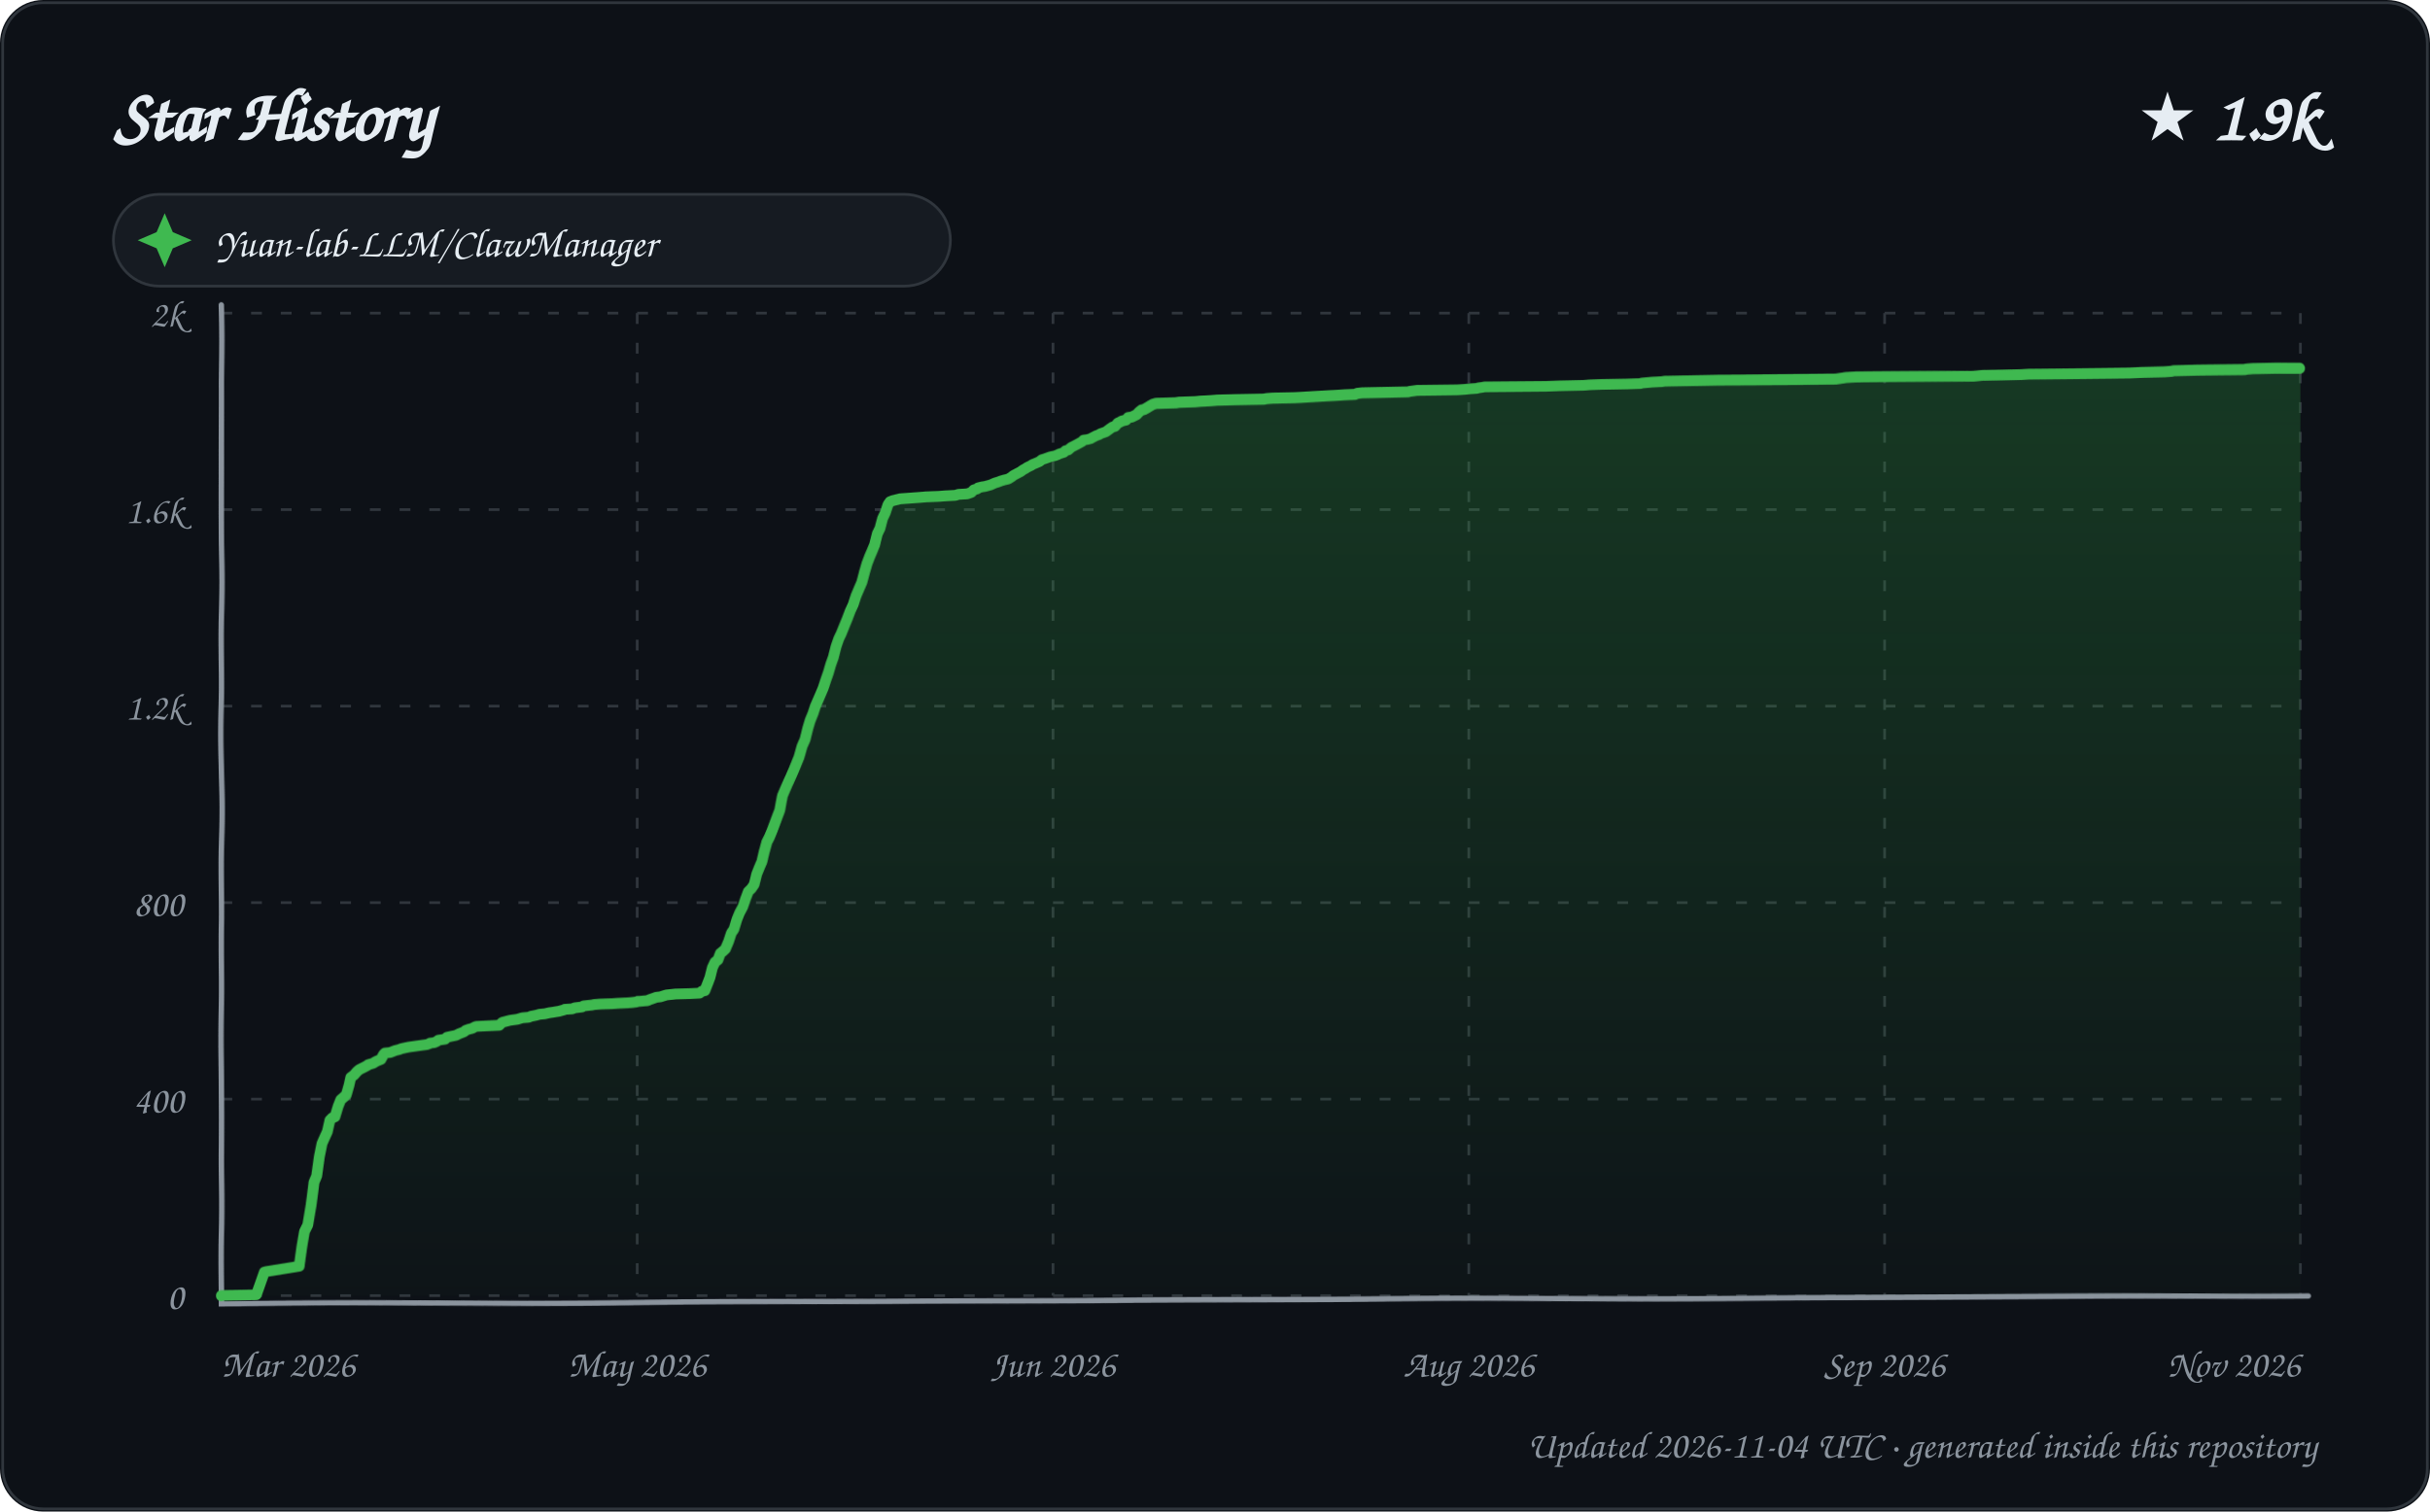
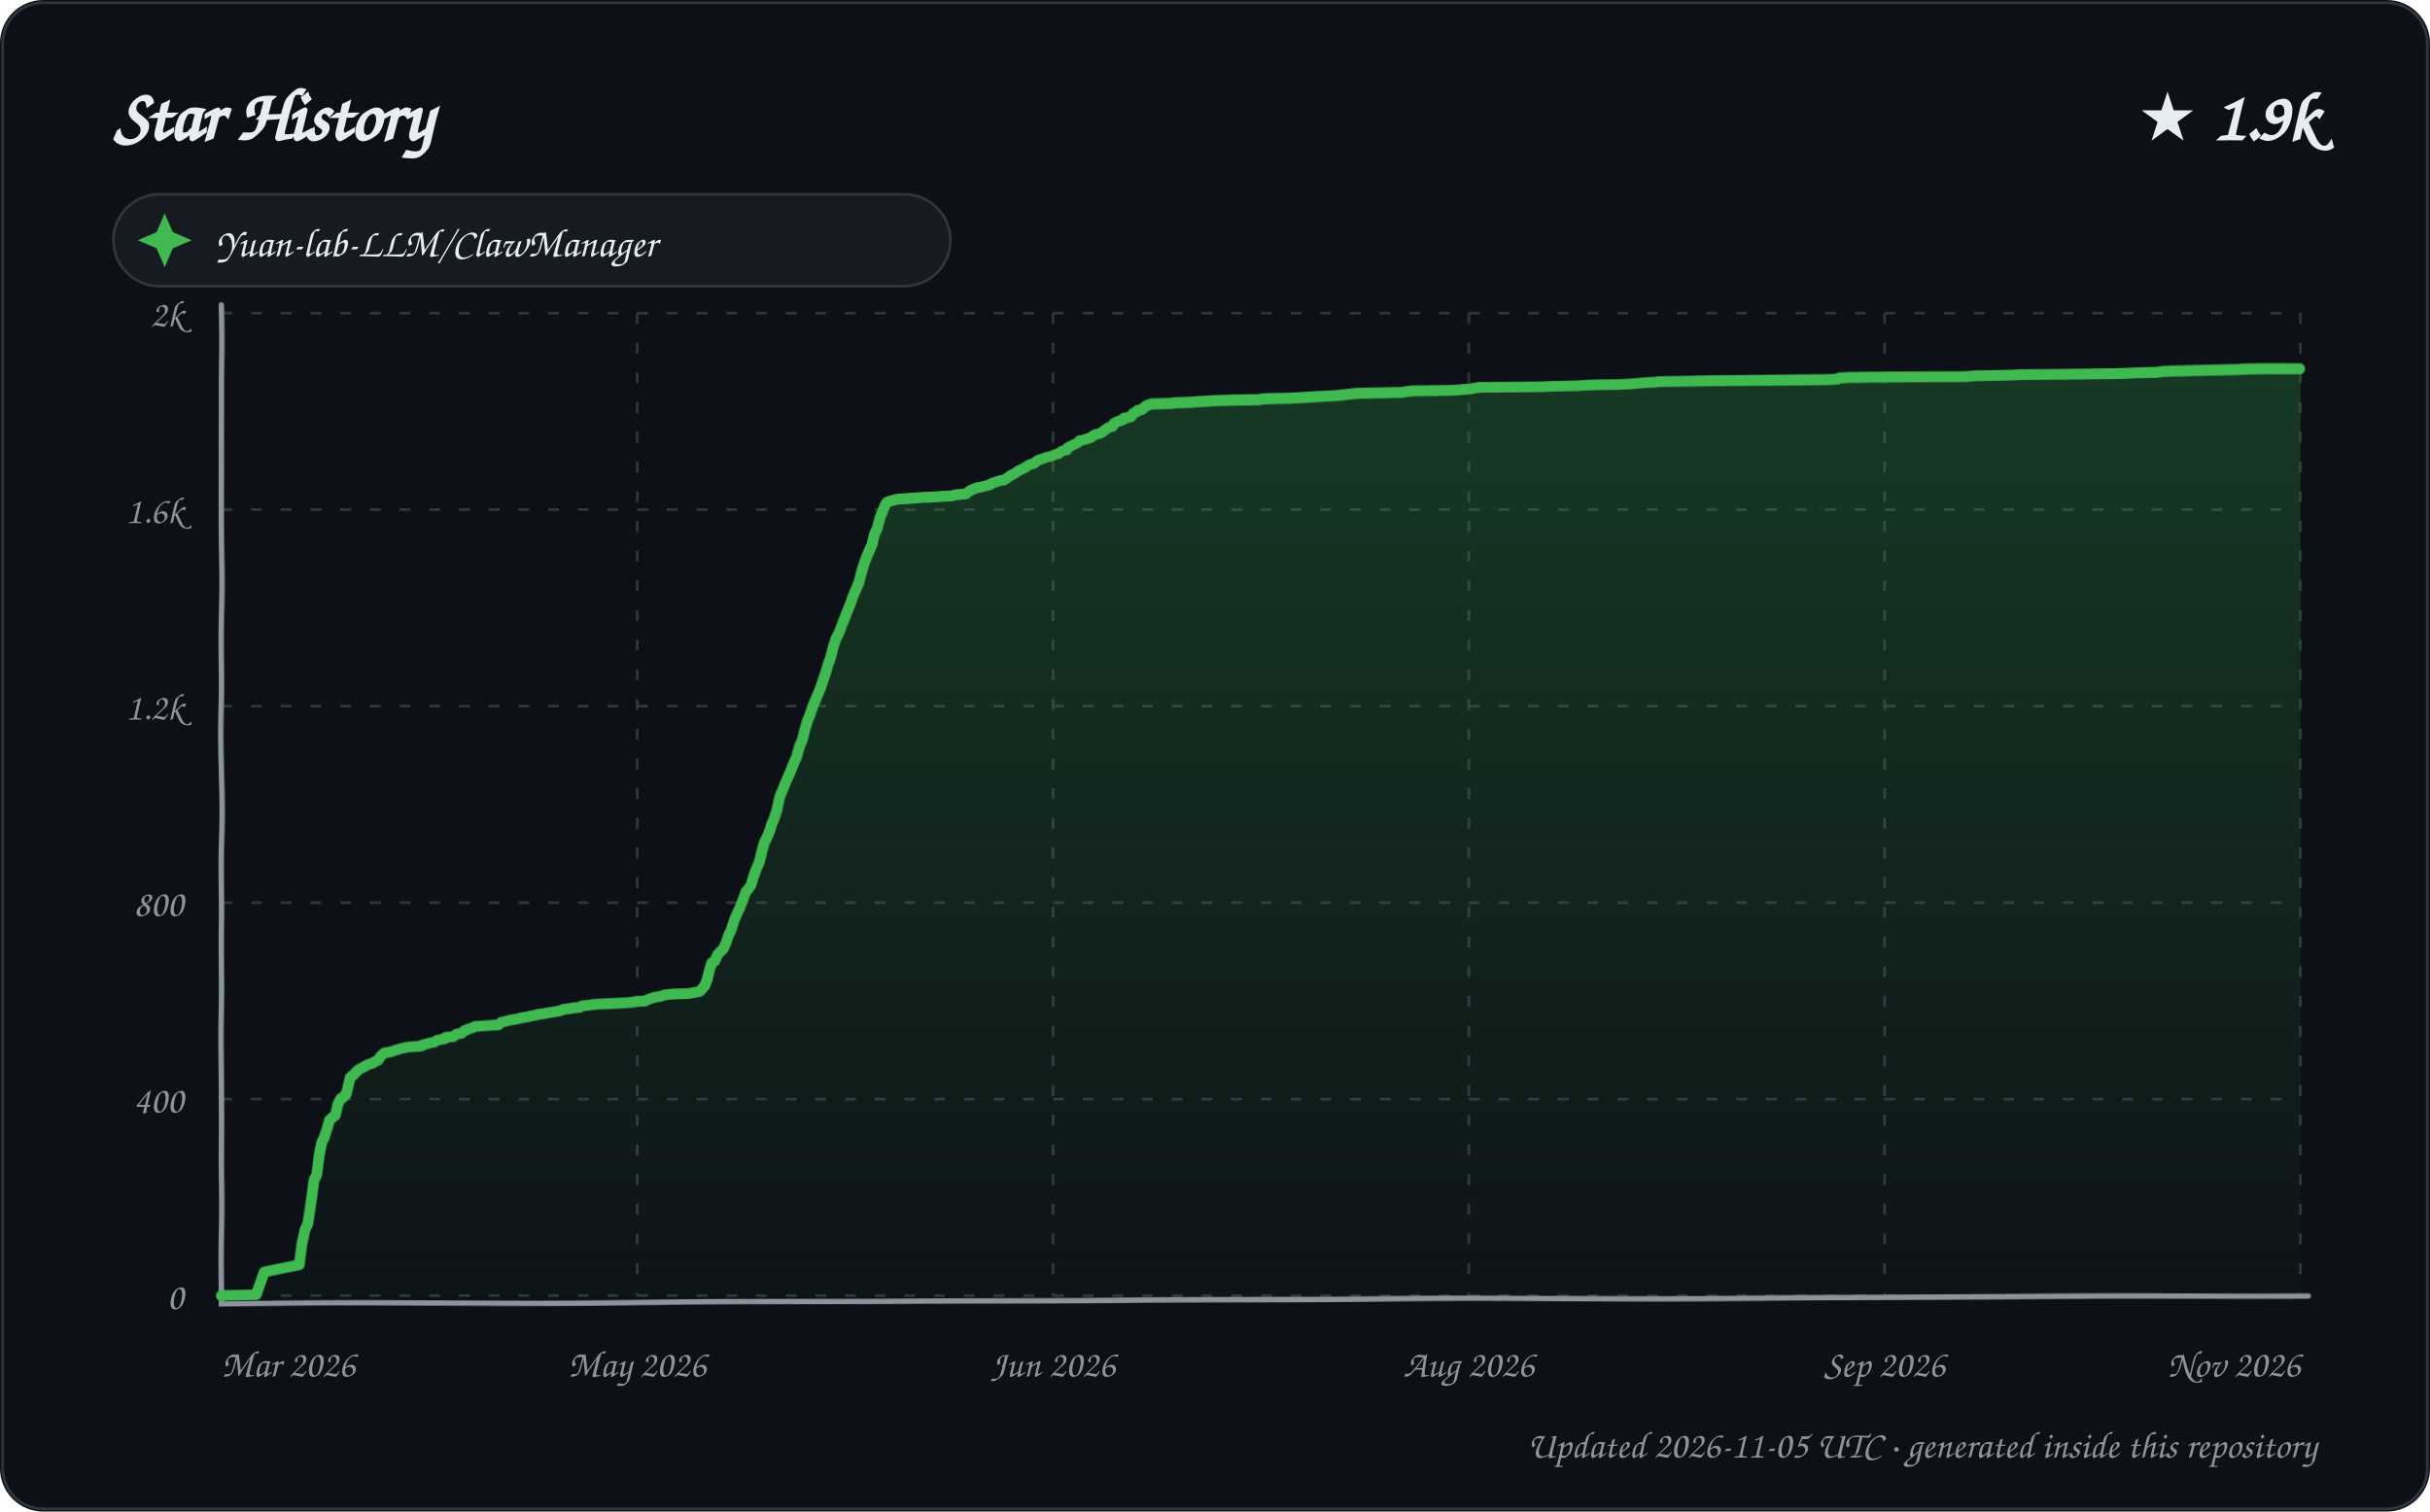
<svg xmlns="http://www.w3.org/2000/svg" width="900" height="560" viewBox="0 0 900 560" role="img" aria-labelledby="title description">
  <defs>
    <linearGradient id="area" x1="0" y1="0" x2="0" y2="1">
      <stop offset="0%" stop-color="#2ea043" stop-opacity="0.28" />
      <stop offset="100%" stop-color="#2ea043" stop-opacity="0.02" />
    </linearGradient>
    <filter id="sketch" x="-3%" y="-3%" width="106%" height="106%">
      <feTurbulence type="fractalNoise" baseFrequency="0.012 0.035" numOctaves="1" seed="23" result="noise" />
      <feDisplacementMap in="SourceGraphic" in2="noise" scale="1.35" xChannelSelector="R" yChannelSelector="G" />
    </filter>
    <style>
      text { font-family: "Comic Sans MS", "Segoe Print", "Bradley Hand", ui-rounded, cursive; fill: #e6edf3; }
      .tick { font-size: 14px; fill: #8b949e; }
      .empty { font-size: 21px; fill: #8b949e; }
    </style>
  </defs>
  <rect width="900" height="560" rx="16" fill="#0d1117" />
  <rect x="1" y="1" width="898" height="558" rx="15" fill="none" stroke="#30363d" />
  <text x="42" y="52" font-size="27" font-weight="700">Star History</text>
  <text x="858" y="52" text-anchor="end" font-size="25" font-weight="700">★ 1.9k</text>
  <g transform="translate(42 72)">
    <rect width="310" height="34" rx="17" fill="#161b22" stroke="#30363d" />
    <path d="M 19 7 L 22 14 L 29 17 L 22 20 L 19 27 L 16 20 L 9 17 L 16 14 Z" fill="#3fb950" />
    <text x="38" y="23" font-size="15">Yuan-lab-LLM/ClawManager</text>
  </g>
  <g>
    <path d="M 82 480.00 L 852 480.00" stroke="#30363d" stroke-width="1" stroke-dasharray="4 7" />
    <text x="68" y="485.00" text-anchor="end" class="tick">0</text>
    <path d="M 82 407.20 L 852 407.20" stroke="#30363d" stroke-width="1" stroke-dasharray="4 7" />
    <text x="68" y="412.20" text-anchor="end" class="tick">400</text>
    <path d="M 82 334.40 L 852 334.40" stroke="#30363d" stroke-width="1" stroke-dasharray="4 7" />
    <text x="68" y="339.40" text-anchor="end" class="tick">800</text>
    <path d="M 82 261.60 L 852 261.60" stroke="#30363d" stroke-width="1" stroke-dasharray="4 7" />
    <text x="68" y="266.60" text-anchor="end" class="tick">1.2k</text>
    <path d="M 82 188.80 L 852 188.80" stroke="#30363d" stroke-width="1" stroke-dasharray="4 7" />
    <text x="68" y="193.80" text-anchor="end" class="tick">1.6k</text>
    <path d="M 82 116.00 L 852 116.00" stroke="#30363d" stroke-width="1" stroke-dasharray="4 7" />
    <text x="68" y="121.00" text-anchor="end" class="tick">2k</text>
    <path d="M 82.00 116 L 82.00 480" stroke="#30363d" stroke-width="1" stroke-dasharray="4 7" />
    <text x="82.00" y="510" text-anchor="start" class="tick">Mar 2026</text>
    <path d="M 236.00 116 L 236.00 480" stroke="#30363d" stroke-width="1" stroke-dasharray="4 7" />
    <text x="236.00" y="510" text-anchor="middle" class="tick">May 2026</text>
    <path d="M 390.00 116 L 390.00 480" stroke="#30363d" stroke-width="1" stroke-dasharray="4 7" />
    <text x="390.00" y="510" text-anchor="middle" class="tick">Jun 2026</text>
    <path d="M 544.00 116 L 544.00 480" stroke="#30363d" stroke-width="1" stroke-dasharray="4 7" />
    <text x="544.00" y="510" text-anchor="middle" class="tick">Aug 2026</text>
    <path d="M 698.00 116 L 698.00 480" stroke="#30363d" stroke-width="1" stroke-dasharray="4 7" />
    <text x="698.00" y="510" text-anchor="middle" class="tick">Sep 2026</text>
    <path d="M 852.00 116 L 852.00 480" stroke="#30363d" stroke-width="1" stroke-dasharray="4 7" />
    <text x="852.00" y="510" text-anchor="end" class="tick">Nov 2026</text>
    <path d="M 82 113 L 82 483 L 855 480" fill="none" stroke="#8b949e" stroke-width="2" stroke-linecap="round" filter="url(#sketch)" />
-     <path d="M 82.00 480.00 L 82.00 479.82 L 94.89 479.64 L 97.97 471.08 L 98.61 470.90 L 110.97 468.90 L 111.98 461.44 L 112.80 456.16 L 113.97 453.79 L 114.99 446.69 L 115.99 438.14 L 116.97 435.77 L 117.99 428.49 L 118.99 423.58 L 119.96 421.40 L 120.97 419.21 L 121.93 415.03 L 122.87 414.12 L 123.81 413.75 L 124.98 409.93 L 125.93 407.56 L 126.78 406.84 L 127.98 405.74 L 128.96 402.29 L 129.60 399.37 L 130.82 398.46 L 131.93 397.19 L 132.79 396.46 L 134.98 395.37 L 135.96 394.82 L 136.10 394.64 L 137.97 394.10 L 138.82 393.55 L 139.56 393.19 L 140.91 392.64 L 141.93 390.82 L 142.48 390.27 L 144.36 390.09 L 145.77 389.55 L 146.27 389.36 L 147.70 389.00 L 148.64 388.64 L 151.27 388.09 L 156.55 387.36 L 157.95 387.18 L 158.99 386.82 L 159.21 386.63 L 160.78 386.45 L 161.89 385.91 L 162.30 385.54 L 164.79 385.18 L 165.52 384.45 L 168.91 383.72 L 169.95 383.18 L 171.82 382.45 L 172.43 381.90 L 173.43 381.54 L 174.84 381.17 L 175.84 380.63 L 176.34 380.45 L 184.87 380.08 L 185.76 379.17 L 186.01 378.99 L 188.86 378.26 L 191.59 377.90 L 192.17 377.72 L 193.45 377.35 L 195.76 377.17 L 196.61 376.81 L 198.50 376.44 L 199.81 376.08 L 201.77 375.90 L 203.42 375.53 L 204.69 375.35 L 205.74 375.17 L 206.91 374.99 L 208.94 374.44 L 209.17 374.26 L 211.93 374.08 L 212.84 373.71 L 215.62 373.35 L 216.16 372.98 L 219.34 372.62 L 220.12 372.44 L 222.37 372.26 L 226.85 372.07 L 229.21 371.89 L 232.46 371.71 L 234.38 371.53 L 235.60 371.35 L 236.17 371.16 L 239.85 370.80 L 240.60 370.44 L 242.62 369.71 L 243.06 369.53 L 244.60 369.34 L 246.84 368.62 L 248.59 368.43 L 250.18 368.25 L 255.59 368.07 L 259.00 367.89 L 259.96 367.16 L 260.97 366.98 L 261.94 364.61 L 262.94 362.06 L 263.90 358.42 L 264.86 356.42 L 266.00 355.51 L 266.91 353.15 L 267.82 352.42 L 268.82 351.51 L 269.99 348.78 L 271.00 345.68 L 271.89 344.41 L 272.95 340.77 L 273.88 338.40 L 274.99 336.22 L 275.96 333.13 L 276.86 330.58 L 277.97 329.49 L 278.96 328.03 L 279.94 324.03 L 280.89 321.66 L 281.91 319.29 L 282.83 315.65 L 283.90 312.01 L 284.96 310.01 L 285.91 307.83 L 286.99 305.10 L 287.97 302.55 L 288.96 300.00 L 289.95 294.54 L 290.98 291.99 L 291.80 289.99 L 292.99 287.26 L 293.99 284.90 L 295.00 282.35 L 295.80 280.35 L 296.91 276.34 L 297.97 273.98 L 298.99 269.97 L 299.90 267.06 L 300.99 264.51 L 301.93 261.78 L 302.98 259.42 L 303.93 257.23 L 304.87 255.05 L 305.96 251.95 L 306.99 249.22 L 307.98 246.13 L 308.95 243.58 L 309.99 239.58 L 310.99 236.67 L 311.84 234.85 L 312.87 232.12 L 313.97 229.20 L 314.98 226.29 L 316.00 223.93 L 316.97 220.65 L 317.99 218.10 L 318.97 215.74 L 319.98 211.91 L 320.93 208.82 L 321.96 206.27 L 322.95 204.09 L 323.90 201.90 L 324.99 197.72 L 325.98 195.72 L 326.95 192.08 L 327.98 189.89 L 328.93 186.98 L 329.68 185.89 L 330.60 185.52 L 333.48 184.80 L 340.98 184.25 L 343.04 184.07 L 347.83 183.89 L 350.28 183.70 L 353.90 183.52 L 355.10 183.16 L 358.33 182.98 L 359.87 182.43 L 360.72 181.52 L 362.00 181.16 L 362.31 180.79 L 363.72 180.43 L 364.91 180.25 L 366.93 179.70 L 368.57 178.97 L 369.78 178.61 L 370.73 178.24 L 371.91 177.88 L 373.47 177.52 L 374.89 176.61 L 375.27 176.24 L 376.95 175.33 L 377.96 174.79 L 378.94 174.06 L 379.65 173.69 L 380.44 173.15 L 381.93 172.42 L 382.39 172.06 L 383.32 171.69 L 384.97 170.96 L 385.82 170.24 L 386.99 169.87 L 388.96 169.14 L 390.64 168.78 L 391.57 168.42 L 392.27 168.05 L 393.92 167.51 L 394.58 166.78 L 395.52 166.60 L 396.74 165.50 L 397.80 164.96 L 398.83 164.41 L 399.46 164.05 L 400.72 163.32 L 401.20 162.77 L 402.60 162.59 L 403.87 162.23 L 404.09 162.05 L 405.81 161.14 L 406.86 160.77 L 407.36 160.41 L 408.93 159.86 L 409.43 159.68 L 410.86 158.59 L 411.94 157.86 L 412.79 157.68 L 413.90 156.40 L 414.75 156.04 L 415.33 155.68 L 416.95 155.31 L 417.73 154.40 L 419.08 154.22 L 420.95 153.31 L 421.82 152.40 L 422.78 151.67 L 423.68 151.49 L 424.72 150.94 L 425.94 150.22 L 426.96 149.67 L 427.56 149.49 L 428.23 149.31 L 435.65 149.12 L 436.77 148.94 L 442.81 148.76 L 444.80 148.58 L 448.63 148.40 L 450.91 148.21 L 458.35 148.03 L 468.30 147.85 L 469.12 147.67 L 471.43 147.49 L 479.72 147.30 L 482.98 147.12 L 485.86 146.94 L 491.90 146.58 L 495.39 146.39 L 497.94 146.21 L 501.96 146.03 L 502.66 145.67 L 504.53 145.48 L 512.90 145.30 L 521.49 145.12 L 522.09 144.94 L 524.81 144.57 L 539.65 144.39 L 542.49 144.21 L 544.15 144.03 L 546.91 143.85 L 547.38 143.66 L 548.82 143.48 L 549.65 143.30 L 572.56 143.12 L 577.59 142.94 L 586.56 142.75 L 588.64 142.57 L 593.30 142.39 L 602.75 142.21 L 607.56 142.03 L 608.15 141.84 L 610.08 141.66 L 612.03 141.48 L 615.46 141.30 L 616.54 141.12 L 626.48 140.93 L 636.38 140.75 L 680.06 140.57 L 683.94 140.02 L 687.59 139.84 L 712.84 139.66 L 730.89 139.48 L 734.44 139.11 L 742.11 138.93 L 748.70 138.75 L 751.45 138.57 L 770.18 138.39 L 788.82 138.20 L 793.14 138.02 L 801.81 137.84 L 804.30 137.66 L 805.04 137.48 L 814.03 137.29 L 831.42 137.11 L 832.19 136.93 L 834.43 136.75 L 843.24 136.57 L 852.00 136.57 L 852.00 480.00 L 82.00 480.00 Z" fill="url(#area)" />
-     <path d="M 82.00 480.00 L 82.00 479.82 L 94.89 479.64 L 97.97 471.08 L 98.61 470.90 L 110.97 468.90 L 111.98 461.44 L 112.80 456.16 L 113.97 453.79 L 114.99 446.69 L 115.99 438.14 L 116.97 435.77 L 117.99 428.49 L 118.99 423.58 L 119.96 421.40 L 120.97 419.21 L 121.93 415.03 L 122.87 414.12 L 123.81 413.75 L 124.98 409.93 L 125.93 407.56 L 126.78 406.84 L 127.98 405.74 L 128.96 402.29 L 129.60 399.37 L 130.82 398.46 L 131.93 397.19 L 132.79 396.46 L 134.98 395.37 L 135.96 394.82 L 136.10 394.64 L 137.97 394.10 L 138.82 393.55 L 139.56 393.19 L 140.91 392.64 L 141.93 390.82 L 142.48 390.27 L 144.36 390.09 L 145.77 389.55 L 146.27 389.36 L 147.70 389.00 L 148.64 388.64 L 151.27 388.09 L 156.55 387.36 L 157.95 387.18 L 158.99 386.82 L 159.21 386.63 L 160.78 386.45 L 161.89 385.91 L 162.30 385.54 L 164.79 385.18 L 165.52 384.45 L 168.91 383.72 L 169.95 383.18 L 171.82 382.45 L 172.43 381.90 L 173.43 381.54 L 174.84 381.17 L 175.84 380.63 L 176.34 380.45 L 184.87 380.08 L 185.76 379.17 L 186.01 378.99 L 188.86 378.26 L 191.59 377.90 L 192.17 377.72 L 193.45 377.35 L 195.76 377.17 L 196.61 376.81 L 198.50 376.44 L 199.81 376.08 L 201.77 375.90 L 203.42 375.53 L 204.69 375.35 L 205.74 375.17 L 206.91 374.99 L 208.94 374.44 L 209.17 374.26 L 211.93 374.08 L 212.84 373.71 L 215.62 373.35 L 216.16 372.98 L 219.34 372.62 L 220.12 372.44 L 222.37 372.26 L 226.85 372.07 L 229.21 371.89 L 232.46 371.71 L 234.38 371.53 L 235.60 371.35 L 236.17 371.16 L 239.85 370.80 L 240.60 370.44 L 242.62 369.71 L 243.06 369.53 L 244.60 369.34 L 246.84 368.62 L 248.59 368.43 L 250.18 368.25 L 255.59 368.07 L 259.00 367.89 L 259.96 367.16 L 260.97 366.98 L 261.94 364.61 L 262.94 362.06 L 263.90 358.42 L 264.86 356.42 L 266.00 355.51 L 266.91 353.15 L 267.82 352.42 L 268.82 351.51 L 269.99 348.78 L 271.00 345.68 L 271.89 344.41 L 272.95 340.77 L 273.88 338.40 L 274.99 336.22 L 275.96 333.13 L 276.86 330.58 L 277.97 329.49 L 278.96 328.03 L 279.94 324.03 L 280.89 321.66 L 281.91 319.29 L 282.83 315.65 L 283.90 312.01 L 284.96 310.01 L 285.91 307.83 L 286.99 305.10 L 287.97 302.55 L 288.96 300.00 L 289.95 294.54 L 290.98 291.99 L 291.80 289.99 L 292.99 287.26 L 293.99 284.90 L 295.00 282.35 L 295.80 280.35 L 296.91 276.34 L 297.97 273.98 L 298.99 269.97 L 299.90 267.06 L 300.99 264.51 L 301.93 261.78 L 302.98 259.42 L 303.93 257.23 L 304.87 255.05 L 305.96 251.95 L 306.99 249.22 L 307.98 246.13 L 308.95 243.58 L 309.99 239.58 L 310.99 236.67 L 311.84 234.85 L 312.87 232.12 L 313.97 229.20 L 314.98 226.29 L 316.00 223.93 L 316.97 220.65 L 317.99 218.10 L 318.97 215.74 L 319.98 211.91 L 320.93 208.82 L 321.96 206.27 L 322.95 204.09 L 323.90 201.90 L 324.99 197.72 L 325.98 195.72 L 326.95 192.08 L 327.98 189.89 L 328.93 186.98 L 329.68 185.89 L 330.60 185.52 L 333.48 184.80 L 340.98 184.25 L 343.04 184.07 L 347.83 183.89 L 350.28 183.70 L 353.90 183.52 L 355.10 183.16 L 358.33 182.98 L 359.87 182.43 L 360.72 181.52 L 362.00 181.16 L 362.31 180.79 L 363.72 180.43 L 364.91 180.25 L 366.93 179.70 L 368.57 178.97 L 369.78 178.61 L 370.73 178.24 L 371.91 177.88 L 373.47 177.52 L 374.89 176.61 L 375.27 176.24 L 376.95 175.33 L 377.96 174.79 L 378.94 174.06 L 379.65 173.69 L 380.44 173.15 L 381.93 172.42 L 382.39 172.06 L 383.32 171.69 L 384.97 170.96 L 385.82 170.24 L 386.99 169.87 L 388.96 169.14 L 390.64 168.78 L 391.57 168.42 L 392.27 168.05 L 393.92 167.51 L 394.58 166.78 L 395.52 166.60 L 396.74 165.50 L 397.80 164.96 L 398.83 164.41 L 399.46 164.05 L 400.72 163.32 L 401.20 162.77 L 402.60 162.59 L 403.87 162.23 L 404.09 162.05 L 405.81 161.14 L 406.86 160.77 L 407.36 160.41 L 408.93 159.86 L 409.43 159.68 L 410.86 158.59 L 411.94 157.86 L 412.79 157.68 L 413.90 156.40 L 414.75 156.04 L 415.33 155.68 L 416.95 155.31 L 417.73 154.40 L 419.08 154.22 L 420.95 153.31 L 421.82 152.40 L 422.78 151.67 L 423.68 151.49 L 424.72 150.94 L 425.94 150.22 L 426.96 149.67 L 427.56 149.49 L 428.23 149.31 L 435.65 149.12 L 436.77 148.94 L 442.81 148.76 L 444.80 148.58 L 448.63 148.40 L 450.91 148.21 L 458.35 148.03 L 468.30 147.85 L 469.12 147.67 L 471.43 147.49 L 479.72 147.30 L 482.98 147.12 L 485.86 146.94 L 491.90 146.58 L 495.39 146.39 L 497.94 146.21 L 501.96 146.03 L 502.66 145.67 L 504.53 145.48 L 512.90 145.30 L 521.49 145.12 L 522.09 144.94 L 524.81 144.57 L 539.65 144.39 L 542.49 144.21 L 544.15 144.03 L 546.91 143.85 L 547.38 143.66 L 548.82 143.48 L 549.65 143.30 L 572.56 143.12 L 577.59 142.94 L 586.56 142.75 L 588.64 142.57 L 593.30 142.39 L 602.75 142.21 L 607.56 142.03 L 608.15 141.84 L 610.08 141.66 L 612.03 141.48 L 615.46 141.30 L 616.54 141.12 L 626.48 140.93 L 636.38 140.75 L 680.06 140.57 L 683.94 140.02 L 687.59 139.84 L 712.84 139.66 L 730.89 139.48 L 734.44 139.11 L 742.11 138.93 L 748.70 138.75 L 751.45 138.57 L 770.18 138.39 L 788.82 138.20 L 793.14 138.02 L 801.81 137.84 L 804.30 137.66 L 805.04 137.48 L 814.03 137.29 L 831.42 137.11 L 832.19 136.93 L 834.43 136.75 L 843.24 136.57 L 852.00 136.57" fill="none" stroke="#3fb950" stroke-width="4" stroke-linecap="round" stroke-linejoin="round" filter="url(#sketch)" />
+     <path d="M 82.00 480.00 L 82.00 479.82 L 94.83 479.64 L 97.90 471.08 L 98.54 470.90 L 110.99 468.35 L 111.94 460.71 L 112.95 455.61 L 113.94 453.43 L 115.00 445.24 L 115.99 437.23 L 116.98 435.41 L 118.00 427.58 L 118.87 423.22 L 119.80 421.40 L 120.95 417.94 L 121.75 415.03 L 122.97 413.93 L 123.97 413.21 L 124.87 409.20 L 125.88 407.20 L 126.59 406.84 L 128.00 405.38 L 128.93 401.38 L 129.39 399.37 L 130.60 398.46 L 131.93 397.01 L 132.57 396.46 L 134.97 395.19 L 135.86 394.64 L 137.73 394.10 L 138.57 393.55 L 139.77 393.00 L 140.96 391.37 L 141.77 390.64 L 142.22 390.27 L 144.98 389.73 L 145.98 389.36 L 147.87 388.82 L 148.34 388.64 L 150.96 388.09 L 155.97 387.73 L 156.22 387.36 L 157.72 387.00 L 158.87 386.63 L 160.76 386.27 L 161.94 385.54 L 164.86 385.00 L 165.15 384.45 L 167.81 384.27 L 168.92 383.36 L 169.56 383.18 L 170.96 382.99 L 171.84 382.08 L 172.97 381.72 L 173.03 381.54 L 174.84 380.99 L 175.92 380.45 L 184.58 379.90 L 185.55 378.99 L 187.93 378.44 L 188.39 378.26 L 191.68 377.72 L 192.96 377.35 L 195.50 376.99 L 196.11 376.81 L 197.98 376.44 L 198.82 376.26 L 199.29 376.08 L 201.23 375.90 L 202.88 375.53 L 204.15 375.35 L 205.19 375.17 L 206.36 374.99 L 207.97 374.62 L 208.61 374.26 L 211.71 373.89 L 212.26 373.71 L 214.67 373.53 L 215.56 372.98 L 218.73 372.62 L 219.50 372.44 L 221.74 372.26 L 226.20 372.07 L 228.56 371.89 L 231.79 371.71 L 233.70 371.53 L 234.92 371.35 L 235.48 371.16 L 238.86 370.98 L 239.90 370.44 L 241.91 369.71 L 242.35 369.53 L 243.88 369.34 L 245.75 368.80 L 246.11 368.62 L 247.85 368.43 L 249.43 368.25 L 254.82 368.07 L 258.78 367.34 L 259.17 367.16 L 260.97 365.16 L 261.91 362.79 L 262.97 358.79 L 263.71 356.60 L 264.85 355.88 L 265.98 353.51 L 267.00 352.42 L 268.00 351.51 L 268.96 349.51 L 269.99 346.41 L 270.91 344.59 L 271.94 341.13 L 272.99 338.59 L 273.98 336.40 L 274.94 333.67 L 275.99 330.58 L 276.85 329.67 L 277.83 328.21 L 278.96 324.39 L 279.90 321.84 L 280.96 319.48 L 281.94 315.65 L 282.95 312.20 L 284.00 310.19 L 284.98 308.01 L 285.90 305.28 L 286.87 303.10 L 287.86 300.18 L 288.96 294.91 L 289.97 292.36 L 290.87 289.99 L 291.92 287.44 L 292.92 285.08 L 293.90 282.53 L 294.86 280.35 L 295.96 276.34 L 296.96 274.16 L 297.99 270.15 L 298.94 267.06 L 299.92 264.88 L 300.96 261.78 L 302.00 259.42 L 302.94 257.23 L 303.88 255.05 L 304.97 251.95 L 305.99 249.22 L 306.98 246.13 L 307.95 243.58 L 308.98 239.58 L 310.00 236.48 L 310.98 234.66 L 311.98 231.75 L 312.94 229.20 L 313.95 226.29 L 314.99 223.56 L 315.98 220.47 L 316.95 218.10 L 317.92 215.74 L 318.99 211.55 L 319.87 208.82 L 320.90 206.27 L 321.88 204.09 L 322.97 201.72 L 323.91 197.90 L 324.98 195.72 L 326.00 191.71 L 326.95 189.53 L 327.84 187.16 L 328.58 186.07 L 329.49 185.71 L 332.36 184.98 L 339.83 184.43 L 341.88 184.25 L 346.65 184.07 L 349.09 183.89 L 352.70 183.70 L 353.89 183.34 L 357.84 182.98 L 359.00 182.07 L 359.87 181.52 L 360.95 181.16 L 361.07 180.97 L 362.47 180.61 L 363.66 180.43 L 365.66 179.88 L 367.00 179.52 L 367.30 179.15 L 368.81 178.61 L 369.45 178.43 L 370.62 178.06 L 371.94 177.88 L 372.83 177.33 L 373.97 176.42 L 375.98 175.33 L 376.99 174.60 L 377.62 174.24 L 378.84 173.69 L 379.76 173.15 L 380.81 172.42 L 381.98 171.87 L 382.89 171.69 L 383.76 170.96 L 384.47 170.42 L 385.63 170.05 L 387.60 169.33 L 389.27 168.96 L 390.89 168.23 L 391.87 168.05 L 392.98 167.14 L 393.19 166.96 L 394.99 166.60 L 395.34 165.69 L 396.39 165.14 L 397.43 164.59 L 398.95 163.87 L 399.79 162.96 L 401.18 162.77 L 402.66 162.23 L 403.91 161.86 L 404.66 161.14 L 405.91 160.59 L 406.89 160.41 L 407.98 159.86 L 408.70 159.32 L 409.66 158.59 L 410.47 158.04 L 411.89 157.68 L 412.43 156.59 L 413.85 155.86 L 416.00 155.13 L 416.24 154.58 L 417.58 154.40 L 418.86 154.04 L 419.60 152.95 L 420.97 152.22 L 421.27 151.85 L 422.86 151.49 L 423.94 150.58 L 424.92 150.03 L 425.43 149.85 L 426.69 149.49 L 434.08 149.31 L 435.19 149.12 L 441.21 148.94 L 443.19 148.76 L 447.00 148.58 L 449.28 148.40 L 456.68 148.21 L 466.59 148.03 L 467.41 147.85 L 469.70 147.67 L 477.95 147.49 L 481.20 147.30 L 484.07 147.12 L 490.08 146.76 L 493.56 146.58 L 496.09 146.39 L 500.79 145.85 L 502.66 145.67 L 510.98 145.48 L 519.54 145.30 L 520.14 145.12 L 522.85 144.76 L 537.62 144.57 L 540.45 144.39 L 542.10 144.21 L 544.84 144.03 L 545.32 143.85 L 546.75 143.66 L 547.57 143.48 L 570.38 143.30 L 575.39 143.12 L 584.33 142.94 L 586.40 142.75 L 591.03 142.57 L 600.44 142.39 L 605.81 142.03 L 607.74 141.84 L 609.67 141.66 L 613.09 141.48 L 614.17 141.30 L 624.06 141.12 L 633.92 140.93 L 677.40 140.75 L 680.90 140.57 L 681.26 140.21 L 684.91 140.02 L 710.04 139.84 L 728.02 139.66 L 731.55 139.30 L 739.18 139.11 L 745.74 138.93 L 748.48 138.75 L 767.13 138.57 L 785.69 138.39 L 789.99 138.20 L 798.62 138.02 L 801.83 137.66 L 810.78 137.48 L 828.87 137.11 L 831.10 136.93 L 839.87 136.75 L 852.00 136.75 L 852.00 480.00 L 82.00 480.00 Z" fill="url(#area)" />
+     <path d="M 82.00 480.00 L 82.00 479.82 L 94.83 479.64 L 97.90 471.08 L 98.54 470.90 L 110.99 468.35 L 111.94 460.71 L 112.95 455.61 L 113.94 453.43 L 115.00 445.24 L 115.99 437.23 L 116.98 435.41 L 118.00 427.58 L 118.87 423.22 L 119.80 421.40 L 120.95 417.94 L 121.75 415.03 L 122.97 413.93 L 123.97 413.21 L 124.87 409.20 L 125.88 407.20 L 126.59 406.84 L 128.00 405.38 L 128.93 401.38 L 129.39 399.37 L 130.60 398.46 L 131.93 397.01 L 132.57 396.46 L 134.97 395.19 L 135.86 394.64 L 137.73 394.10 L 138.57 393.55 L 139.77 393.00 L 140.96 391.37 L 141.77 390.64 L 142.22 390.27 L 144.98 389.73 L 145.98 389.36 L 147.87 388.82 L 148.34 388.64 L 150.96 388.09 L 155.97 387.73 L 156.22 387.36 L 157.72 387.00 L 158.87 386.63 L 160.76 386.27 L 161.94 385.54 L 164.86 385.00 L 165.15 384.45 L 167.81 384.27 L 168.92 383.36 L 169.56 383.18 L 170.96 382.99 L 171.84 382.08 L 172.97 381.72 L 173.03 381.54 L 174.84 380.99 L 175.92 380.45 L 184.58 379.90 L 185.55 378.99 L 187.93 378.44 L 188.39 378.26 L 191.68 377.72 L 192.96 377.35 L 195.50 376.99 L 196.11 376.81 L 197.98 376.44 L 198.82 376.26 L 199.29 376.08 L 201.23 375.90 L 202.88 375.53 L 204.15 375.35 L 205.19 375.17 L 206.36 374.99 L 207.97 374.62 L 208.61 374.26 L 211.71 373.89 L 212.26 373.71 L 214.67 373.53 L 215.56 372.98 L 218.73 372.62 L 219.50 372.44 L 221.74 372.26 L 226.20 372.07 L 228.56 371.89 L 231.79 371.71 L 233.70 371.53 L 234.92 371.35 L 235.48 371.16 L 238.86 370.98 L 239.90 370.44 L 241.91 369.71 L 242.35 369.53 L 243.88 369.34 L 245.75 368.80 L 246.11 368.62 L 247.85 368.43 L 249.43 368.25 L 254.82 368.07 L 258.78 367.34 L 259.17 367.16 L 260.97 365.16 L 261.91 362.79 L 262.97 358.79 L 263.71 356.60 L 264.85 355.88 L 265.98 353.51 L 267.00 352.42 L 268.00 351.51 L 268.96 349.51 L 269.99 346.41 L 270.91 344.59 L 271.94 341.13 L 272.99 338.59 L 273.98 336.40 L 274.94 333.67 L 275.99 330.58 L 276.85 329.67 L 277.83 328.21 L 278.96 324.39 L 279.90 321.84 L 280.96 319.48 L 281.94 315.65 L 282.95 312.20 L 284.00 310.19 L 284.98 308.01 L 285.90 305.28 L 286.87 303.10 L 287.86 300.18 L 288.96 294.91 L 289.97 292.36 L 290.87 289.99 L 291.92 287.44 L 292.92 285.08 L 293.90 282.53 L 294.86 280.35 L 295.96 276.34 L 296.96 274.16 L 297.99 270.15 L 298.94 267.06 L 299.92 264.88 L 300.96 261.78 L 302.00 259.42 L 302.94 257.23 L 303.88 255.05 L 304.97 251.95 L 305.99 249.22 L 306.98 246.13 L 307.95 243.58 L 308.98 239.58 L 310.00 236.48 L 310.98 234.66 L 311.98 231.75 L 312.94 229.20 L 313.95 226.29 L 314.99 223.56 L 315.98 220.47 L 316.95 218.10 L 317.92 215.74 L 318.99 211.55 L 319.87 208.82 L 320.90 206.27 L 321.88 204.09 L 322.97 201.72 L 323.91 197.90 L 324.98 195.72 L 326.00 191.71 L 326.95 189.53 L 327.84 187.16 L 328.58 186.07 L 329.49 185.71 L 332.36 184.98 L 339.83 184.43 L 341.88 184.25 L 346.65 184.07 L 349.09 183.89 L 352.70 183.70 L 353.89 183.34 L 357.84 182.98 L 359.00 182.07 L 359.87 181.52 L 360.95 181.16 L 361.07 180.97 L 362.47 180.61 L 363.66 180.43 L 365.66 179.88 L 367.00 179.52 L 367.30 179.15 L 368.81 178.61 L 369.45 178.43 L 370.62 178.06 L 371.94 177.88 L 372.83 177.33 L 373.97 176.42 L 375.98 175.33 L 376.99 174.60 L 377.62 174.24 L 378.84 173.69 L 379.76 173.15 L 380.81 172.42 L 381.98 171.87 L 382.89 171.69 L 383.76 170.96 L 384.47 170.42 L 385.63 170.05 L 387.60 169.33 L 389.27 168.96 L 390.89 168.23 L 391.87 168.05 L 392.98 167.14 L 393.19 166.96 L 394.99 166.60 L 395.34 165.69 L 396.39 165.14 L 397.43 164.59 L 398.95 163.87 L 399.79 162.96 L 401.18 162.77 L 402.66 162.23 L 403.91 161.86 L 404.66 161.14 L 405.91 160.59 L 406.89 160.41 L 407.98 159.86 L 408.70 159.32 L 409.66 158.59 L 410.47 158.04 L 411.89 157.68 L 412.43 156.59 L 413.85 155.86 L 416.00 155.13 L 416.24 154.58 L 417.58 154.40 L 418.86 154.04 L 419.60 152.95 L 420.97 152.22 L 421.27 151.85 L 422.86 151.49 L 423.94 150.58 L 424.92 150.03 L 425.43 149.85 L 426.69 149.49 L 434.08 149.31 L 435.19 149.12 L 441.21 148.94 L 443.19 148.76 L 447.00 148.58 L 449.28 148.40 L 456.68 148.21 L 466.59 148.03 L 467.41 147.85 L 469.70 147.67 L 477.95 147.49 L 481.20 147.30 L 484.07 147.12 L 490.08 146.76 L 493.56 146.58 L 496.09 146.39 L 500.79 145.85 L 502.66 145.67 L 510.98 145.48 L 519.54 145.30 L 520.14 145.12 L 522.85 144.76 L 537.62 144.57 L 540.45 144.39 L 542.10 144.21 L 544.84 144.03 L 545.32 143.85 L 546.75 143.66 L 547.57 143.48 L 570.38 143.30 L 575.39 143.12 L 584.33 142.94 L 586.40 142.75 L 591.03 142.57 L 600.44 142.39 L 605.81 142.03 L 607.74 141.84 L 609.67 141.66 L 613.09 141.48 L 614.17 141.30 L 624.06 141.12 L 633.92 140.93 L 677.40 140.75 L 680.90 140.57 L 681.26 140.21 L 684.91 140.02 L 710.04 139.84 L 728.02 139.66 L 731.55 139.30 L 739.18 139.11 L 745.74 138.93 L 748.48 138.75 L 767.13 138.57 L 785.69 138.39 L 789.99 138.20 L 798.62 138.02 L 801.83 137.66 L 810.78 137.48 L 828.87 137.11 L 831.10 136.93 L 839.87 136.75 L 852.00 136.75" fill="none" stroke="#3fb950" stroke-width="4" stroke-linecap="round" stroke-linejoin="round" filter="url(#sketch)" />
  </g>
-   <text x="858" y="540" text-anchor="end" class="tick">Updated 2026-11-04 UTC · generated inside this repository</text>
+   <text x="858" y="540" text-anchor="end" class="tick">Updated 2026-11-05 UTC · generated inside this repository</text>
</svg>
